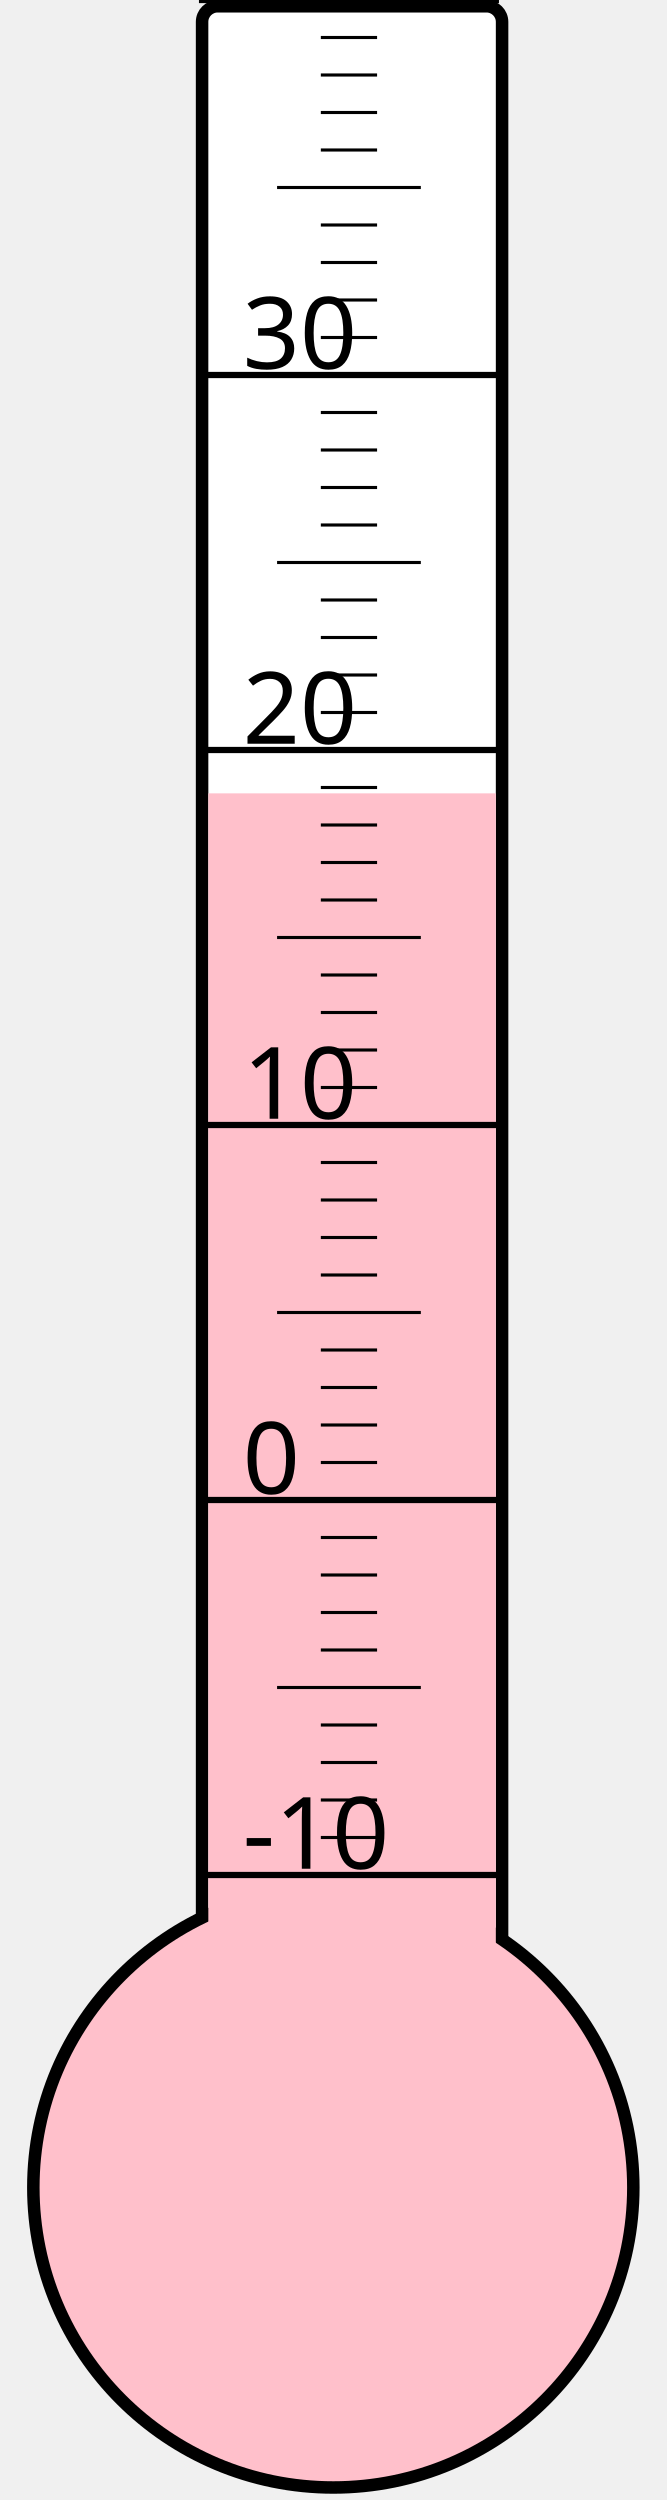
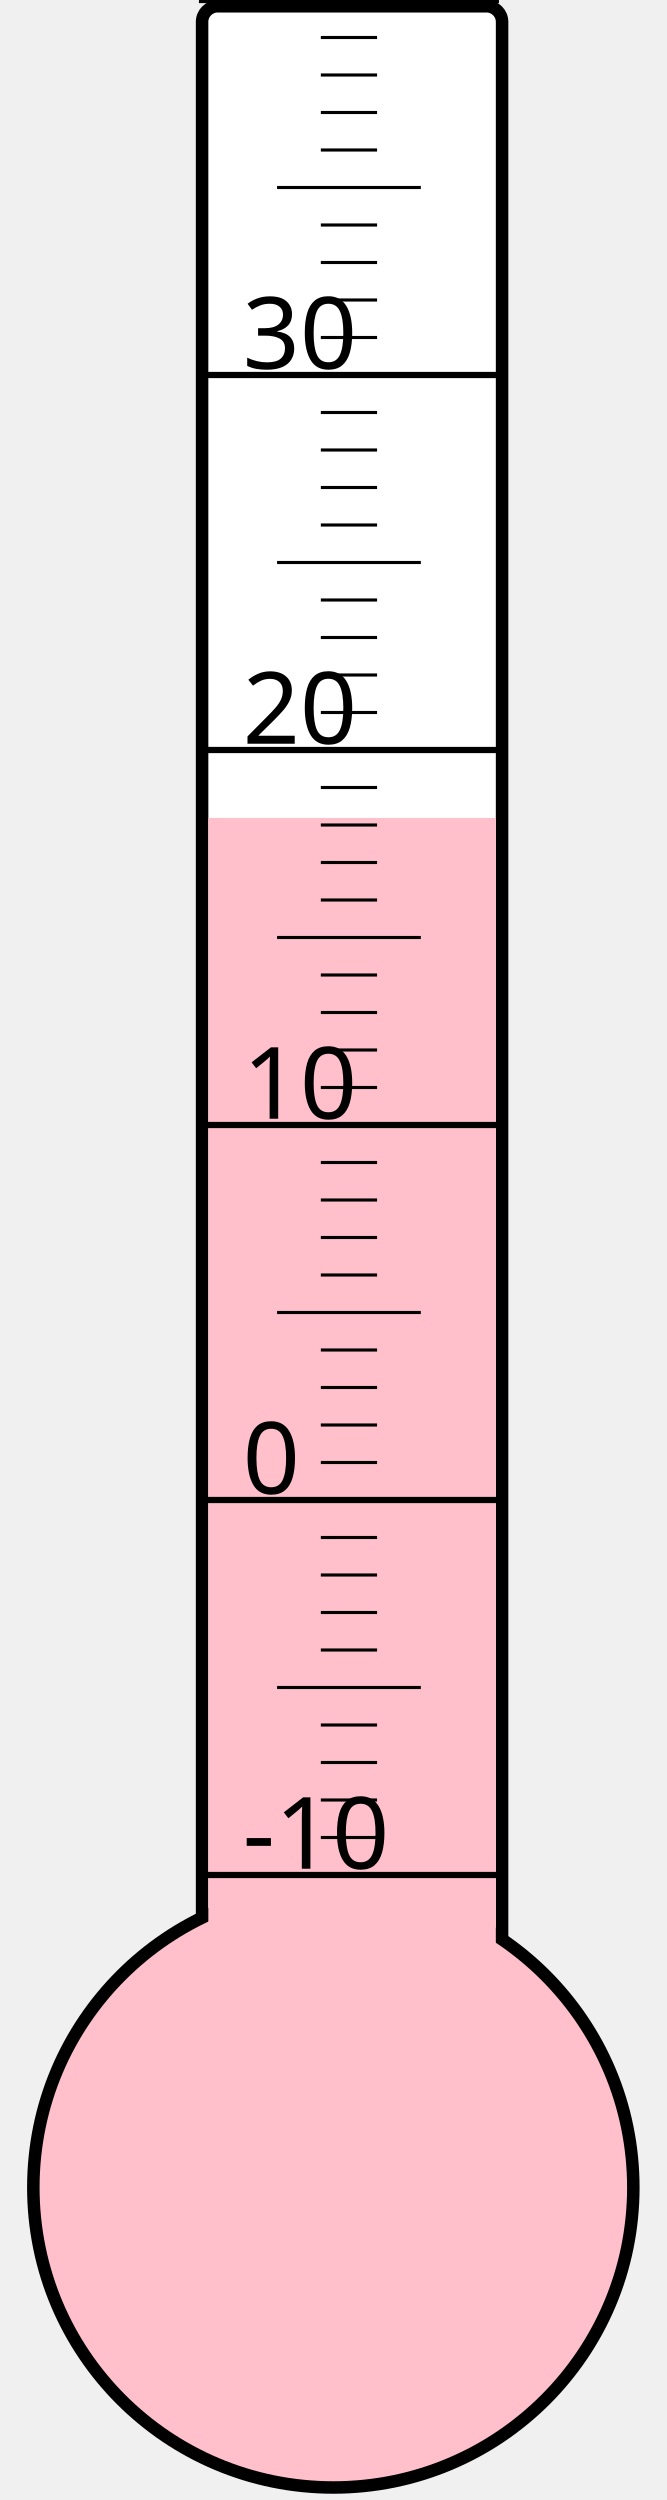
<svg xmlns="http://www.w3.org/2000/svg" width="40px" height="150px" viewBox="0 0 200 800">
  <rect width="200" height="800" x="0" y="0" style="fill: #ffffeb; fill-opacity: 0;" />
  <rect width="96" height="680" x="58" y="2" rx="5" ry="5" style="fill: white; fill-opacity: 1; stroke: black; stroke-width: 4;" />
  <circle cx="100" cy="700" r="96" style="fill: pink; stroke: black; stroke-width: 4;" />
-   <rect width="92" height="446.125" x="60" y="253.875" style="fill: pink; fill-opacity: 1; stroke-width: 0;" />
+   <rect width="92" height="438.25" x="60" y="261.75" style="fill: pink; fill-opacity: 1; stroke-width: 0;" />
  <text x="71" y="598" style="font-family: sans-serif; font-size: 24pt;">-10</text>
  <text x="71" y="478" style="font-family: sans-serif; font-size: 24pt;">0</text>
  <text x="71" y="358" style="font-family: sans-serif; font-size: 24pt;">10</text>
  <text x="71" y="238" style="font-family: sans-serif; font-size: 24pt;">20</text>
  <text x="71" y="118" style="font-family: sans-serif; font-size: 24pt;">30</text>
  <g style="stroke: black;">
    <line x1="57" y1="600" x2="153" y2="600" style="stroke-width: 2;" />
    <line x1="96" y1="588" x2="114" y2="588" style="stroke-width: 1;" />
    <line x1="96" y1="576" x2="114" y2="576" style="stroke-width: 1;" />
    <line x1="96" y1="564" x2="114" y2="564" style="stroke-width: 1;" />
    <line x1="96" y1="552" x2="114" y2="552" style="stroke-width: 1;" />
    <line x1="82" y1="540" x2="128" y2="540" style="stroke-width: 1;" />
    <line x1="96" y1="528" x2="114" y2="528" style="stroke-width: 1;" />
    <line x1="96" y1="516" x2="114" y2="516" style="stroke-width: 1;" />
    <line x1="96" y1="504" x2="114" y2="504" style="stroke-width: 1;" />
    <line x1="96" y1="492" x2="114" y2="492" style="stroke-width: 1;" />
    <line x1="57" y1="480" x2="153" y2="480" style="stroke-width: 2;" />
    <line x1="96" y1="468" x2="114" y2="468" style="stroke-width: 1;" />
    <line x1="96" y1="456" x2="114" y2="456" style="stroke-width: 1;" />
    <line x1="96" y1="444" x2="114" y2="444" style="stroke-width: 1;" />
    <line x1="96" y1="432" x2="114" y2="432" style="stroke-width: 1;" />
    <line x1="82" y1="420" x2="128" y2="420" style="stroke-width: 1;" />
    <line x1="96" y1="408" x2="114" y2="408" style="stroke-width: 1;" />
    <line x1="96" y1="396" x2="114" y2="396" style="stroke-width: 1;" />
    <line x1="96" y1="384" x2="114" y2="384" style="stroke-width: 1;" />
    <line x1="96" y1="372" x2="114" y2="372" style="stroke-width: 1;" />
    <line x1="57" y1="360" x2="153" y2="360" style="stroke-width: 2;" />
    <line x1="96" y1="348" x2="114" y2="348" style="stroke-width: 1;" />
    <line x1="96" y1="336" x2="114" y2="336" style="stroke-width: 1;" />
    <line x1="96" y1="324" x2="114" y2="324" style="stroke-width: 1;" />
    <line x1="96" y1="312" x2="114" y2="312" style="stroke-width: 1;" />
    <line x1="82" y1="300" x2="128" y2="300" style="stroke-width: 1;" />
    <line x1="96" y1="288" x2="114" y2="288" style="stroke-width: 1;" />
    <line x1="96" y1="276" x2="114" y2="276" style="stroke-width: 1;" />
    <line x1="96" y1="264" x2="114" y2="264" style="stroke-width: 1;" />
    <line x1="96" y1="252" x2="114" y2="252" style="stroke-width: 1;" />
    <line x1="57" y1="240" x2="153" y2="240" style="stroke-width: 2;" />
    <line x1="96" y1="228" x2="114" y2="228" style="stroke-width: 1;" />
    <line x1="96" y1="216" x2="114" y2="216" style="stroke-width: 1;" />
    <line x1="96" y1="204" x2="114" y2="204" style="stroke-width: 1;" />
    <line x1="96" y1="192" x2="114" y2="192" style="stroke-width: 1;" />
    <line x1="82" y1="180" x2="128" y2="180" style="stroke-width: 1;" />
    <line x1="96" y1="168" x2="114" y2="168" style="stroke-width: 1;" />
    <line x1="96" y1="156" x2="114" y2="156" style="stroke-width: 1;" />
    <line x1="96" y1="144" x2="114" y2="144" style="stroke-width: 1;" />
    <line x1="96" y1="132" x2="114" y2="132" style="stroke-width: 1;" />
    <line x1="57" y1="120" x2="153" y2="120" style="stroke-width: 2;" />
    <line x1="96" y1="108" x2="114" y2="108" style="stroke-width: 1;" />
    <line x1="96" y1="96" x2="114" y2="96" style="stroke-width: 1;" />
    <line x1="96" y1="84" x2="114" y2="84" style="stroke-width: 1;" />
    <line x1="96" y1="72" x2="114" y2="72" style="stroke-width: 1;" />
    <line x1="82" y1="60" x2="128" y2="60" style="stroke-width: 1;" />
    <line x1="96" y1="48" x2="114" y2="48" style="stroke-width: 1;" />
    <line x1="96" y1="36" x2="114" y2="36" style="stroke-width: 1;" />
    <line x1="96" y1="24" x2="114" y2="24" style="stroke-width: 1;" />
    <line x1="96" y1="12" x2="114" y2="12" style="stroke-width: 1;" />
    <line x1="57" y1="0" x2="153" y2="0" style="stroke-width: 2;" />
  </g>
</svg>
